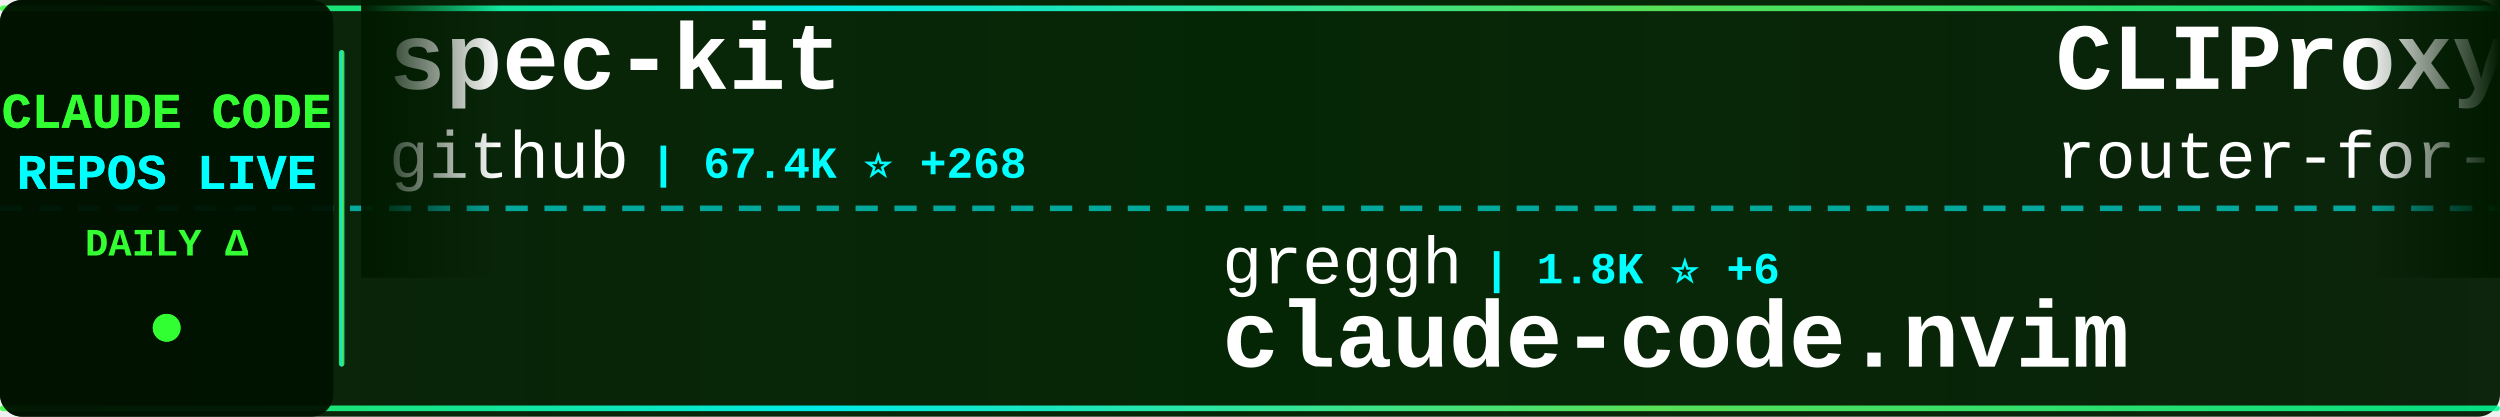
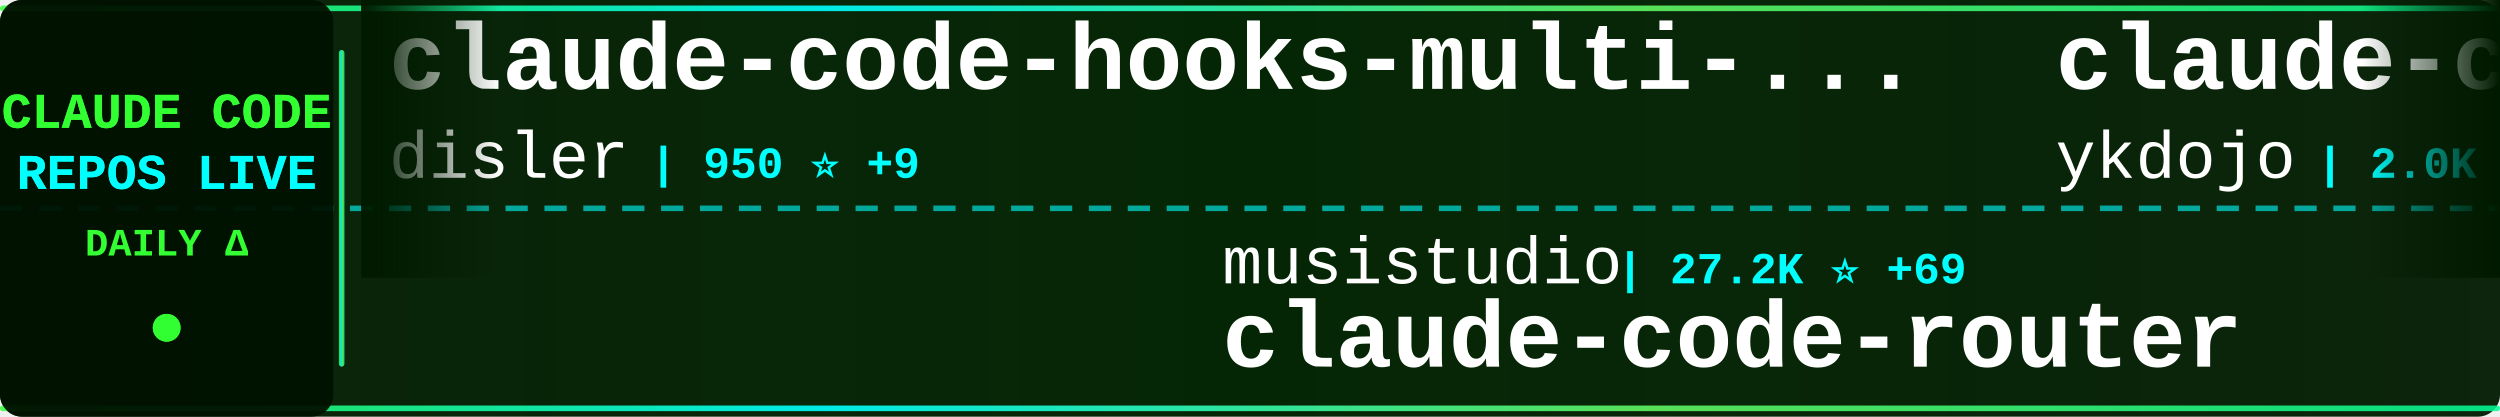
<svg xmlns="http://www.w3.org/2000/svg" width="900" height="150">
  <defs>
    <linearGradient id="tickerBg" x1="0%" y1="0%" x2="100%" y2="0%">
      <stop offset="0%" style="stop-color:#001a00;stop-opacity:0.95" />
      <stop offset="50%" style="stop-color:#002200;stop-opacity:0.98" />
      <stop offset="100%" style="stop-color:#001a00;stop-opacity:0.95" />
    </linearGradient>
    <linearGradient id="borderGrad" x1="0%" y1="0%" x2="100%" y2="0%">
      <stop offset="0%" style="stop-color:#33ff33;stop-opacity:0.85">
        <animate attributeName="stop-opacity" values="0.85;1;0.85" dur="2s" repeatCount="indefinite" />
      </stop>
      <stop offset="33%" style="stop-color:#00ffff;stop-opacity:0.9">
        <animate attributeName="stop-opacity" values="0.9;1;0.9" dur="2.2s" repeatCount="indefinite" />
      </stop>
      <stop offset="66%" style="stop-color:#66ff66;stop-opacity:0.85">
        <animate attributeName="stop-opacity" values="0.85;1;0.85" dur="1.8s" repeatCount="indefinite" />
      </stop>
      <stop offset="100%" style="stop-color:#00ff99;stop-opacity:0.85">
        <animate attributeName="stop-opacity" values="0.85;1;0.85" dur="2s" repeatCount="indefinite" />
      </stop>
    </linearGradient>
    <filter id="textGlow">
      <feGaussianBlur stdDeviation="0.1" result="coloredBlur" />
      <feMerge>
        <feMergeNode in="coloredBlur" />
        <feMergeNode in="SourceGraphic" />
      </feMerge>
    </filter>
    <filter id="metricGlow">
      <feGaussianBlur stdDeviation="0.2" result="coloredBlur" />
      <feMerge>
        <feMergeNode in="coloredBlur" />
        <feMergeNode in="SourceGraphic" />
      </feMerge>
    </filter>
    <linearGradient id="leftFade" x1="0%" y1="0%" x2="100%" y2="0%">
      <stop offset="0%" style="stop-color:#001a00;stop-opacity:1" />
      <stop offset="100%" style="stop-color:#001a00;stop-opacity:0" />
    </linearGradient>
    <linearGradient id="rightFade" x1="0%" y1="0%" x2="100%" y2="0%">
      <stop offset="0%" style="stop-color:#001a00;stop-opacity:0" />
      <stop offset="100%" style="stop-color:#001a00;stop-opacity:1" />
    </linearGradient>
  </defs>
  <rect width="900" height="150" fill="url(#tickerBg)" rx="8" />
  <rect x="0" y="2" width="900" height="2" fill="url(#borderGrad)" rx="1" />
  <rect x="0" y="146" width="900" height="2" fill="url(#borderGrad)" rx="1" />
  <line x1="0" y1="75" x2="900" y2="75" stroke="#00ffff" stroke-width="2" stroke-dasharray="8 6" opacity="0.6" />
  <rect x="0" y="0" width="120" height="150" fill="#001100" opacity="0.95" rx="8" />
  <text x="60" y="46" font-family="'Courier New', monospace" font-size="18" font-weight="bold" fill="#33ff33" text-anchor="middle" filter="url(#textGlow)">
    CLAUDE CODE
  </text>
  <text x="60" y="68" font-family="'Courier New', monospace" font-size="18" font-weight="bold" fill="#00ffff" text-anchor="middle" filter="url(#textGlow)">
    REPOS LIVE
  </text>
  <text x="60" y="92" font-family="'Courier New', monospace" font-size="14" font-weight="bold" fill="#33ff33" text-anchor="middle">
    DAILY Δ
  </text>
  <circle cx="60" cy="118" r="5" fill="#33ff33" filter="url(#metricGlow)">
    <animate attributeName="r" values="4;6;4" dur="1.5s" repeatCount="indefinite" />
    <animate attributeName="opacity" values="0.6;1;0.6" dur="1.5s" repeatCount="indefinite" />
  </circle>
  <rect x="122" y="18" width="2" height="114" fill="url(#borderGrad)" rx="1" />
  <clipPath id="tickerClip">
    <rect x="130" y="0" width="770" height="150" />
  </clipPath>
  <g clip-path="url(#tickerClip)">
    <g id="tickerItems">
      <animateTransform attributeName="transform" attributeType="XML" type="translate" from="0 0" to="-3000 0" dur="54s" repeatCount="indefinite" />
      <g transform="translate(0, 0)">
-         <text x="140" y="32" font-family="'Courier New', monospace" font-size="34" font-weight="bold" fill="#ffffff">spec-kit</text>
-         <text x="140" y="64" font-family="'Courier New', monospace" font-size="24" font-weight="normal" fill="#ffffff" opacity="1.0">github</text>
-         <text x="234" y="64" font-family="'Courier New', monospace" font-size="16" font-weight="bold" fill="#00ffff"> | 67.4K ⭐ +268</text>
+         <text x="140" y="32" font-family="'Courier New', monospace" font-size="34" font-weight="bold" fill="#ffffff">claude-code-hooks-multi-...</text>
+         <text x="140" y="64" font-family="'Courier New', monospace" font-size="24" font-weight="normal" fill="#ffffff" opacity="1.0">disler</text>
+         <text x="234" y="64" font-family="'Courier New', monospace" font-size="16" font-weight="bold" fill="#00ffff"> | 950 ⭐ +9</text>
      </g>
      <g transform="translate(300, 0)">
-         <text x="140" y="102" font-family="'Courier New', monospace" font-size="24" font-weight="normal" fill="#ffffff" opacity="1.0">greggh</text>
-         <text x="234" y="102" font-family="'Courier New', monospace" font-size="16" font-weight="bold" fill="#00ffff"> | 1.8K ⭐ +6</text>
-         <text x="140" y="132" font-family="'Courier New', monospace" font-size="34" font-weight="bold" fill="#ffffff">claude-code.nvim</text>
+         <text x="140" y="102" font-family="'Courier New', monospace" font-size="24" font-weight="normal" fill="#ffffff" opacity="1.0">musistudio</text>
+         <text x="282" y="102" font-family="'Courier New', monospace" font-size="16" font-weight="bold" fill="#00ffff"> | 27.2K ⭐ +69</text>
+         <text x="140" y="132" font-family="'Courier New', monospace" font-size="34" font-weight="bold" fill="#ffffff">claude-code-router</text>
      </g>
      <g transform="translate(600, 0)">
-         <text x="140" y="32" font-family="'Courier New', monospace" font-size="34" font-weight="bold" fill="#ffffff">CLIProxyAPI</text>
-         <text x="140" y="64" font-family="'Courier New', monospace" font-size="24" font-weight="normal" fill="#ffffff" opacity="1.0">router-for-me</text>
-         <text x="318" y="64" font-family="'Courier New', monospace" font-size="16" font-weight="bold" fill="#00ffff"> | 9.2K ⭐ +166</text>
+         <text x="140" y="32" font-family="'Courier New', monospace" font-size="34" font-weight="bold" fill="#ffffff">claude-code-tips</text>
+         <text x="140" y="64" font-family="'Courier New', monospace" font-size="24" font-weight="normal" fill="#ffffff" opacity="1.0">ykdojo</text>
+         <text x="234" y="64" font-family="'Courier New', monospace" font-size="16" font-weight="bold" fill="#00ffff"> | 2.0K ⭐ +35</text>
      </g>
      <g transform="translate(900, 0)">
-         <text x="140" y="102" font-family="'Courier New', monospace" font-size="24" font-weight="normal" fill="#ffffff" opacity="1.0">anthropics</text>
-         <text x="282" y="102" font-family="'Courier New', monospace" font-size="16" font-weight="bold" fill="#00ffff"> | 567 ⭐ +2</text>
-         <text x="140" y="132" font-family="'Courier New', monospace" font-size="34" font-weight="bold" fill="#ffffff">claude-code-base-action</text>
+         <text x="140" y="102" font-family="'Courier New', monospace" font-size="24" font-weight="normal" fill="#ffffff" opacity="1.0">jeremylongshore</text>
+         <text x="342" y="102" font-family="'Courier New', monospace" font-size="16" font-weight="bold" fill="#00ffff"> | 1.2K ⭐ +12</text>
+         <text x="140" y="132" font-family="'Courier New', monospace" font-size="34" font-weight="bold" fill="#ffffff">claude-code-plugins-plus...</text>
      </g>
      <g transform="translate(1200, 0)">
-         <text x="140" y="32" font-family="'Courier New', monospace" font-size="34" font-weight="bold" fill="#ffffff">claude-code-tools</text>
-         <text x="140" y="64" font-family="'Courier New', monospace" font-size="24" font-weight="normal" fill="#ffffff" opacity="1.0">pchalasani</text>
-         <text x="282" y="64" font-family="'Courier New', monospace" font-size="16" font-weight="bold" fill="#00ffff"> | 1.4K ⭐ +12</text>
+         <text x="140" y="32" font-family="'Courier New', monospace" font-size="34" font-weight="bold" fill="#ffffff">claudecodeui</text>
+         <text x="140" y="64" font-family="'Courier New', monospace" font-size="24" font-weight="normal" fill="#ffffff" opacity="1.0">siteboon</text>
+         <text x="258" y="64" font-family="'Courier New', monospace" font-size="16" font-weight="bold" fill="#00ffff"> | 6.0K ⭐ +95</text>
      </g>
      <g transform="translate(1500, 0)">
-         <text x="140" y="102" font-family="'Courier New', monospace" font-size="24" font-weight="normal" fill="#ffffff" opacity="1.0">EveryInc</text>
-         <text x="258" y="102" font-family="'Courier New', monospace" font-size="16" font-weight="bold" fill="#00ffff"> | 7.1K ⭐ +83</text>
-         <text x="140" y="132" font-family="'Courier New', monospace" font-size="34" font-weight="bold" fill="#ffffff">compound-engineering-plu...</text>
+         <text x="140" y="102" font-family="'Courier New', monospace" font-size="24" font-weight="normal" fill="#ffffff" opacity="1.0">zebbern</text>
+         <text x="246" y="102" font-family="'Courier New', monospace" font-size="16" font-weight="bold" fill="#00ffff"> | 3.3K ⭐ +7</text>
+         <text x="140" y="132" font-family="'Courier New', monospace" font-size="34" font-weight="bold" fill="#ffffff">claude-code-guide</text>
      </g>
      <g transform="translate(1800, 0)">
-         <text x="140" y="32" font-family="'Courier New', monospace" font-size="34" font-weight="bold" fill="#ffffff">Claude-Code-Communicatio...</text>
-         <text x="140" y="64" font-family="'Courier New', monospace" font-size="24" font-weight="normal" fill="#ffffff" opacity="1.0">nishimoto265</text>
-         <text x="306" y="64" font-family="'Courier New', monospace" font-size="16" font-weight="bold" fill="#00ffff"> | 489 ⭐ +1</text>
+         <text x="140" y="32" font-family="'Courier New', monospace" font-size="34" font-weight="bold" fill="#ffffff">claude-code-subagents</text>
+         <text x="140" y="64" font-family="'Courier New', monospace" font-size="24" font-weight="normal" fill="#ffffff" opacity="1.0">0xfurai</text>
+         <text x="246" y="64" font-family="'Courier New', monospace" font-size="16" font-weight="bold" fill="#00ffff"> | 678 ⭐ +1</text>
      </g>
      <g transform="translate(2100, 0)">
-         <text x="140" y="102" font-family="'Courier New', monospace" font-size="24" font-weight="normal" fill="#ffffff" opacity="1.0">anthropics</text>
-         <text x="282" y="102" font-family="'Courier New', monospace" font-size="16" font-weight="bold" fill="#00ffff"> | 62.5K ⭐ +1.0K</text>
-         <text x="140" y="132" font-family="'Courier New', monospace" font-size="34" font-weight="bold" fill="#ffffff">skills</text>
+         <text x="140" y="102" font-family="'Courier New', monospace" font-size="24" font-weight="normal" fill="#ffffff" opacity="1.0">kodu-ai</text>
+         <text x="246" y="102" font-family="'Courier New', monospace" font-size="16" font-weight="bold" fill="#00ffff"> | 5.3K ⭐</text>
+         <text x="140" y="132" font-family="'Courier New', monospace" font-size="34" font-weight="bold" fill="#ffffff">claude-coder</text>
      </g>
      <g transform="translate(2400, 0)">
-         <text x="140" y="32" font-family="'Courier New', monospace" font-size="34" font-weight="bold" fill="#ffffff">claude-code-configs</text>
-         <text x="140" y="64" font-family="'Courier New', monospace" font-size="24" font-weight="normal" fill="#ffffff" opacity="1.0">Matt-Dionis</text>
-         <text x="294" y="64" font-family="'Courier New', monospace" font-size="16" font-weight="bold" fill="#00ffff"> | 613 ⭐</text>
+         <text x="140" y="32" font-family="'Courier New', monospace" font-size="34" font-weight="bold" fill="#ffffff">claude-agent-sdk-demos</text>
+         <text x="140" y="64" font-family="'Courier New', monospace" font-size="24" font-weight="normal" fill="#ffffff" opacity="1.0">anthropics</text>
+         <text x="282" y="64" font-family="'Courier New', monospace" font-size="16" font-weight="bold" fill="#00ffff"> | 1.3K ⭐ +9</text>
      </g>
      <g transform="translate(2700, 0)">
-         <text x="140" y="102" font-family="'Courier New', monospace" font-size="24" font-weight="normal" fill="#ffffff" opacity="1.0">Piebald-AI</text>
-         <text x="282" y="102" font-family="'Courier New', monospace" font-size="16" font-weight="bold" fill="#00ffff"> | 4.0K ⭐ +38</text>
-         <text x="140" y="132" font-family="'Courier New', monospace" font-size="34" font-weight="bold" fill="#ffffff">claude-code-system-promp...</text>
+         <text x="140" y="102" font-family="'Courier New', monospace" font-size="24" font-weight="normal" fill="#ffffff" opacity="1.0">Pimzino</text>
+         <text x="246" y="102" font-family="'Courier New', monospace" font-size="16" font-weight="bold" fill="#00ffff"> | 3.4K ⭐ +4</text>
+         <text x="140" y="132" font-family="'Courier New', monospace" font-size="34" font-weight="bold" fill="#ffffff">claude-code-spec-workflo...</text>
      </g>
      <g transform="translate(3000, 0)">
-         <text x="140" y="32" font-family="'Courier New', monospace" font-size="34" font-weight="bold" fill="#ffffff">spec-kit</text>
-         <text x="140" y="64" font-family="'Courier New', monospace" font-size="24" font-weight="normal" fill="#ffffff" opacity="1.0">github</text>
-         <text x="234" y="64" font-family="'Courier New', monospace" font-size="16" font-weight="bold" fill="#00ffff"> | 67.4K ⭐ +268</text>
+         <text x="140" y="32" font-family="'Courier New', monospace" font-size="34" font-weight="bold" fill="#ffffff">claude-code-hooks-multi-...</text>
+         <text x="140" y="64" font-family="'Courier New', monospace" font-size="24" font-weight="normal" fill="#ffffff" opacity="1.0">disler</text>
+         <text x="234" y="64" font-family="'Courier New', monospace" font-size="16" font-weight="bold" fill="#00ffff"> | 950 ⭐ +9</text>
      </g>
      <g transform="translate(3300, 0)">
-         <text x="140" y="102" font-family="'Courier New', monospace" font-size="24" font-weight="normal" fill="#ffffff" opacity="1.0">greggh</text>
-         <text x="234" y="102" font-family="'Courier New', monospace" font-size="16" font-weight="bold" fill="#00ffff"> | 1.8K ⭐ +6</text>
-         <text x="140" y="132" font-family="'Courier New', monospace" font-size="34" font-weight="bold" fill="#ffffff">claude-code.nvim</text>
+         <text x="140" y="102" font-family="'Courier New', monospace" font-size="24" font-weight="normal" fill="#ffffff" opacity="1.0">musistudio</text>
+         <text x="282" y="102" font-family="'Courier New', monospace" font-size="16" font-weight="bold" fill="#00ffff"> | 27.2K ⭐ +69</text>
+         <text x="140" y="132" font-family="'Courier New', monospace" font-size="34" font-weight="bold" fill="#ffffff">claude-code-router</text>
      </g>
      <g transform="translate(3600, 0)">
-         <text x="140" y="32" font-family="'Courier New', monospace" font-size="34" font-weight="bold" fill="#ffffff">CLIProxyAPI</text>
-         <text x="140" y="64" font-family="'Courier New', monospace" font-size="24" font-weight="normal" fill="#ffffff" opacity="1.0">router-for-me</text>
-         <text x="318" y="64" font-family="'Courier New', monospace" font-size="16" font-weight="bold" fill="#00ffff"> | 9.2K ⭐ +166</text>
+         <text x="140" y="32" font-family="'Courier New', monospace" font-size="34" font-weight="bold" fill="#ffffff">claude-code-tips</text>
+         <text x="140" y="64" font-family="'Courier New', monospace" font-size="24" font-weight="normal" fill="#ffffff" opacity="1.0">ykdojo</text>
+         <text x="234" y="64" font-family="'Courier New', monospace" font-size="16" font-weight="bold" fill="#00ffff"> | 2.0K ⭐ +35</text>
      </g>
      <g transform="translate(3900, 0)">
-         <text x="140" y="102" font-family="'Courier New', monospace" font-size="24" font-weight="normal" fill="#ffffff" opacity="1.0">anthropics</text>
-         <text x="282" y="102" font-family="'Courier New', monospace" font-size="16" font-weight="bold" fill="#00ffff"> | 567 ⭐ +2</text>
-         <text x="140" y="132" font-family="'Courier New', monospace" font-size="34" font-weight="bold" fill="#ffffff">claude-code-base-action</text>
+         <text x="140" y="102" font-family="'Courier New', monospace" font-size="24" font-weight="normal" fill="#ffffff" opacity="1.0">jeremylongshore</text>
+         <text x="342" y="102" font-family="'Courier New', monospace" font-size="16" font-weight="bold" fill="#00ffff"> | 1.2K ⭐ +12</text>
+         <text x="140" y="132" font-family="'Courier New', monospace" font-size="34" font-weight="bold" fill="#ffffff">claude-code-plugins-plus...</text>
      </g>
    </g>
  </g>
  <rect x="130" y="0" width="50" height="100" fill="url(#leftFade)" />
  <rect x="850" y="0" width="50" height="100" fill="url(#rightFade)" />
</svg>
